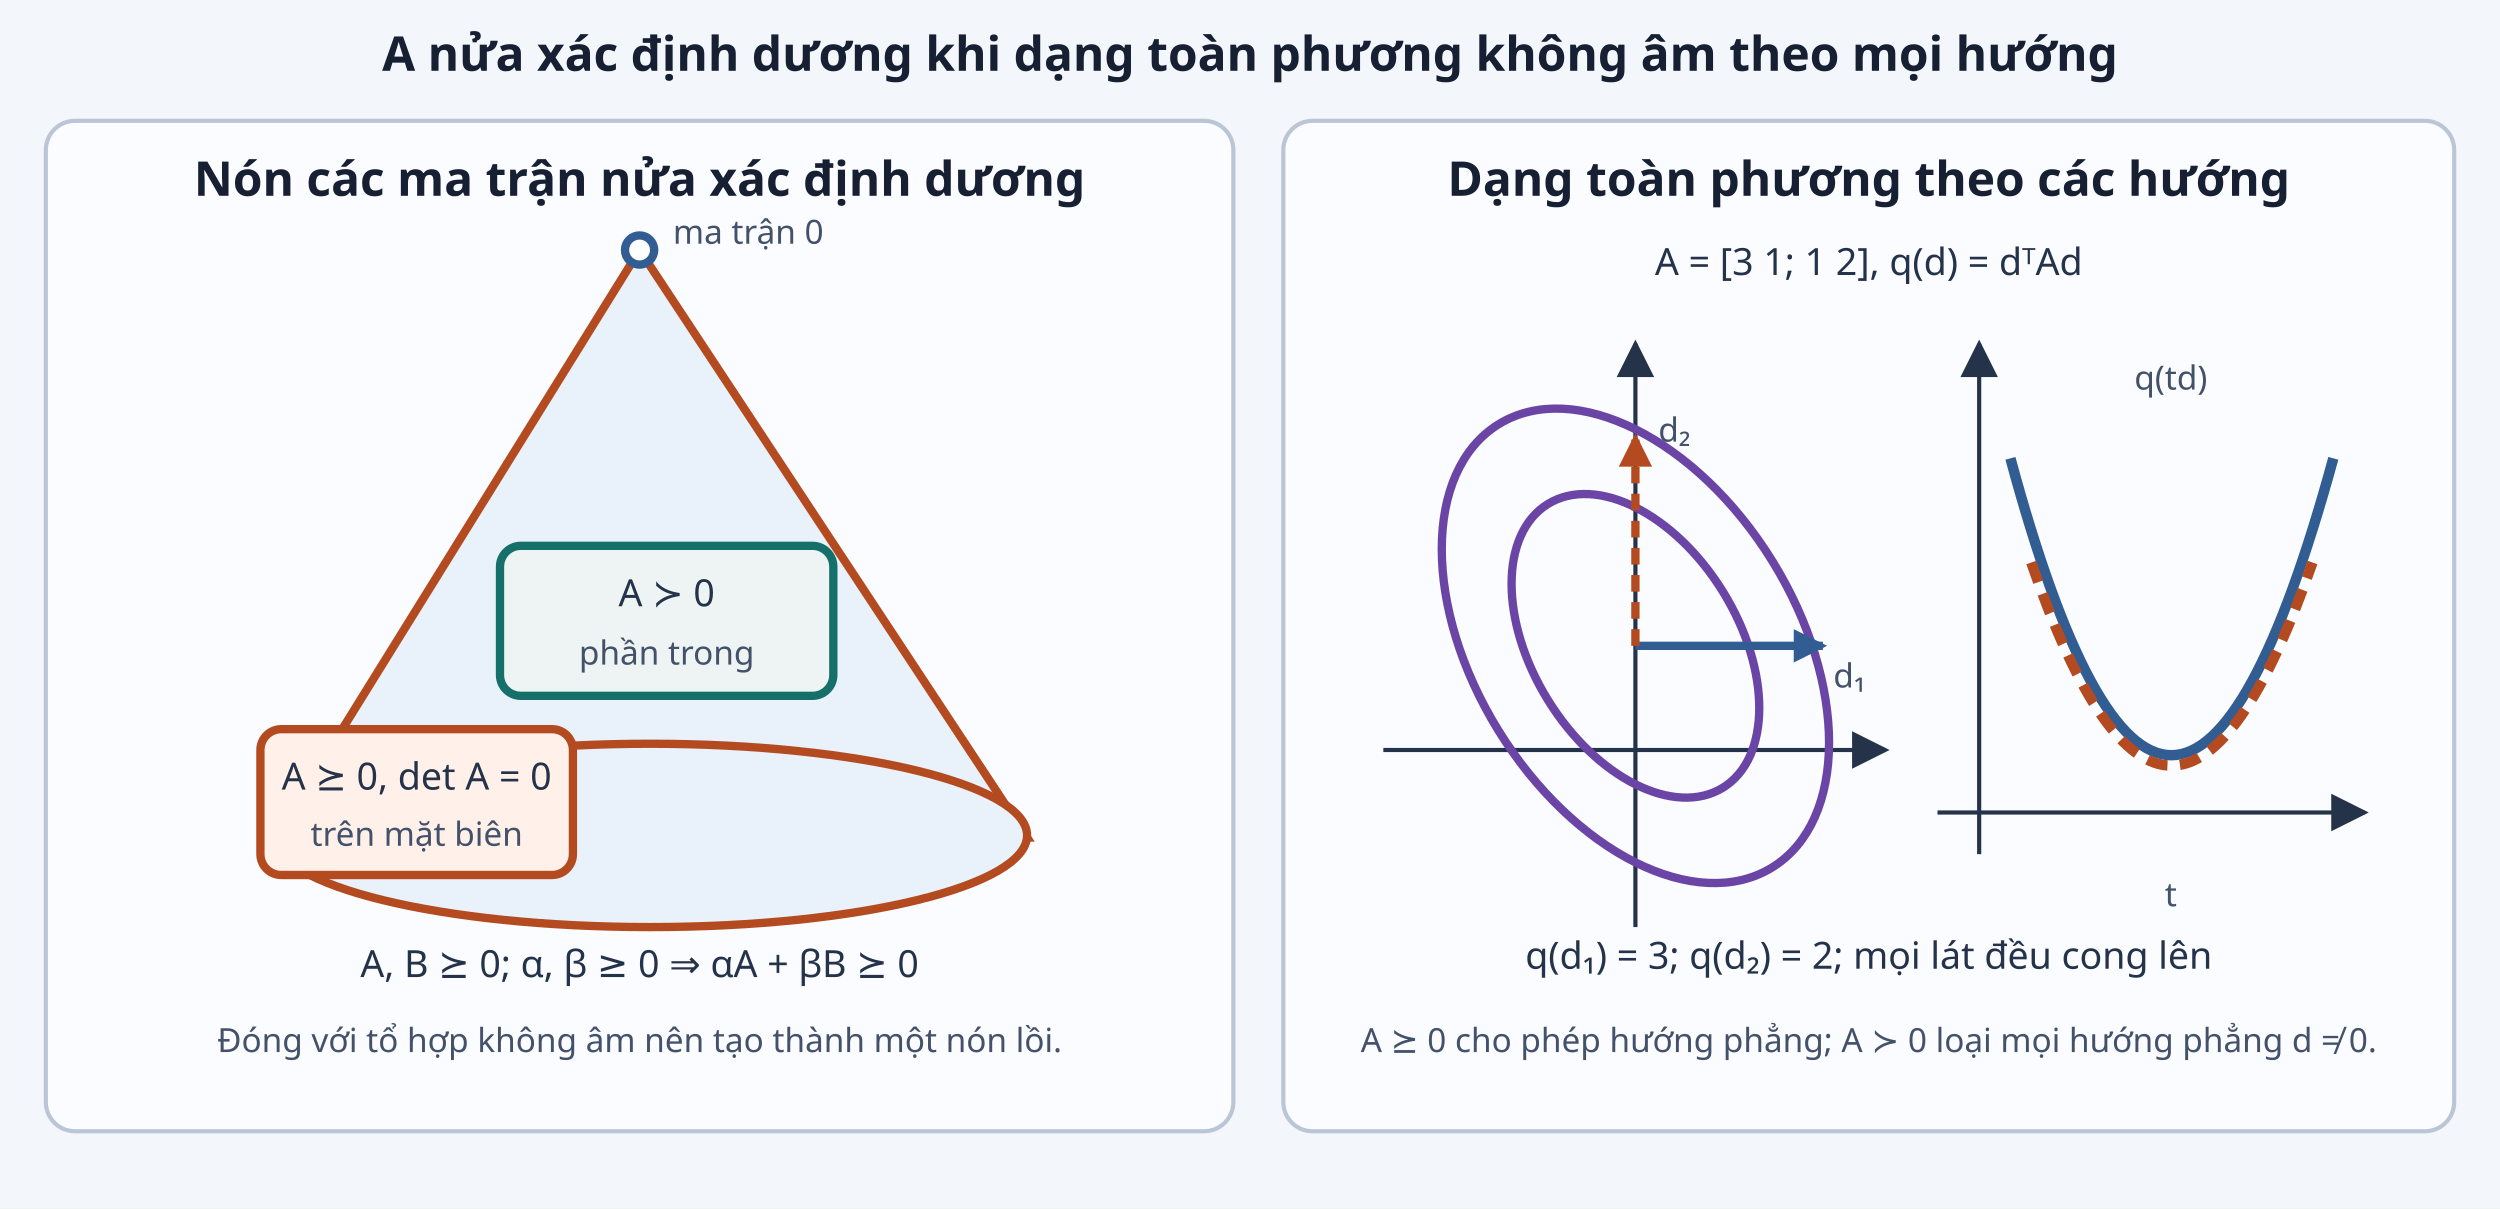
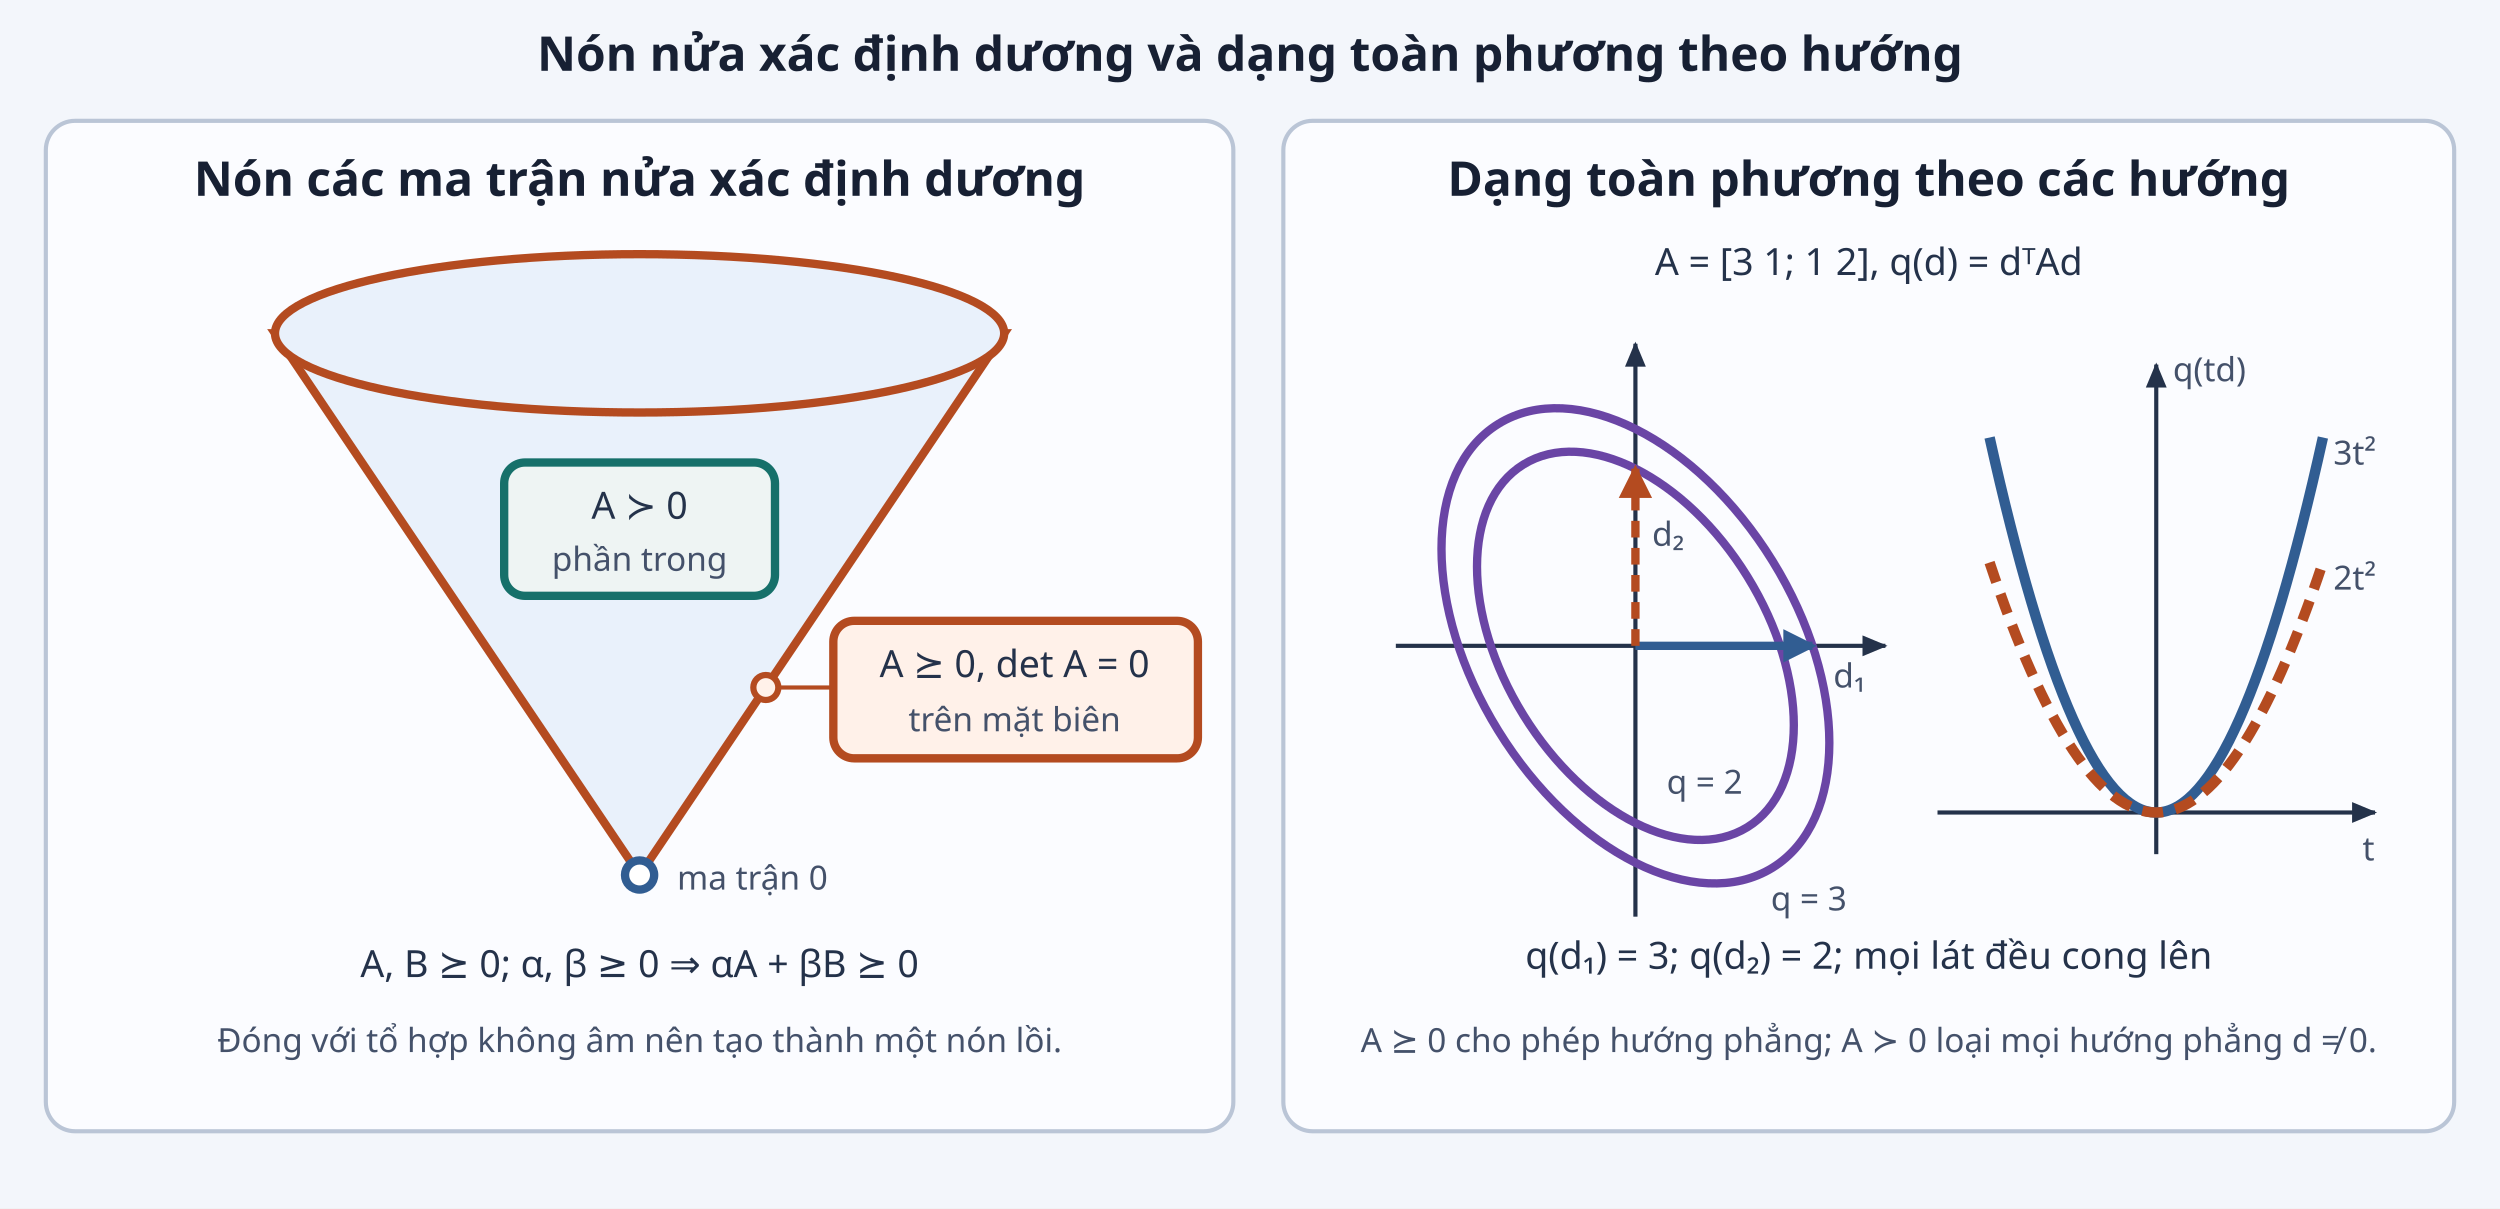
<svg xmlns="http://www.w3.org/2000/svg" viewBox="0 0 1200 580" role="img" aria-labelledby="title desc">
  <defs>
-     <marker id="arrow" markerWidth="9" markerHeight="9" refX="8" refY="4.5" orient="auto">
-       <path d="M0 0L9 4.5L0 9Z" fill="#24324a" />
+     <marker id="arrow" markerWidth="12" markerHeight="10" refX="11" refY="5" orient="auto" markerUnits="userSpaceOnUse">
+       <path d="M0 0L12 5L0 10Z" fill="#24324a" />
    </marker>
    <marker id="arrow-d1" markerUnits="userSpaceOnUse" markerWidth="16" markerHeight="16" refX="14" refY="8" orient="auto">
      <path d="M0 0L16 8L0 16Z" fill="#315d92" />
    </marker>
    <marker id="arrow-d2" markerUnits="userSpaceOnUse" markerWidth="16" markerHeight="16" refX="14" refY="8" orient="auto">
      <path d="M0 0L16 8L0 16Z" fill="#b44b20" />
    </marker>
    <style>.panel{fill:#fbfcff;stroke:#bac5d6;stroke-width:2}.title{font-family:sans-serif;font-size:23px;font-weight:700;fill:#172033}.label{font-family:sans-serif;font-size:18px;fill:#24324a}.small{font-family:sans-serif;font-size:16px;fill:#44516a}.cone{fill:#e9f1fb;stroke:#b44b20;stroke-width:4}.base{fill:#e9f1fb;stroke:#b44b20;stroke-width:4}.boundary{fill:#fff1e9;stroke:#b44b20;stroke-width:4}.inside{fill:#eef4f3;stroke:#16706a;stroke-width:4}.axis{stroke:#24324a;stroke-width:2;marker-end:url(#arrow)}.contour{fill:none;stroke:#6a45a5;stroke-width:4}.slice1{fill:none;stroke:#315d92;stroke-width:5}.slice2{fill:none;stroke:#b44b20;stroke-width:5;stroke-dasharray:10 6}</style>
  </defs>
  <rect width="1200" height="580" fill="#f3f6fb" />
-   <text class="title" x="600" y="34" text-anchor="middle">A nửa xác định dương khi dạng toàn phương không âm theo mọi hướng</text>
+   <text class="title" x="600" y="34" text-anchor="middle">Nón nửa xác định dương và dạng toàn phương theo hướng</text>
  <rect class="panel" x="22" y="58" width="570" height="485" rx="14" />
  <text class="title" x="307" y="94" text-anchor="middle">Nón các ma trận nửa xác định dương</text>
-   <path class="cone" d="M132 402 L307 120 L493 402 Z" />
-   <ellipse class="base" cx="312" cy="401" rx="181" ry="44" />
-   <circle cx="307" cy="120" r="7" fill="#fff" stroke="#315d92" stroke-width="4" />
-   <text class="small" x="323" y="117">ma trận 0</text>
-   <rect class="inside" x="240" y="262" width="160" height="72" rx="10" />
-   <text class="label" x="320" y="291" text-anchor="middle">A ≻ 0</text>
-   <text class="small" x="320" y="319" text-anchor="middle">phần trong</text>
-   <rect class="boundary" x="125" y="350" width="150" height="70" rx="10" />
-   <text class="label" x="200" y="379" text-anchor="middle">A ⪰ 0, det A = 0</text>
-   <text class="small" x="200" y="406" text-anchor="middle">trên mặt biên</text>
+   <path class="cone" d="M132 160 L307 420 L482 160 Z" />
+   <ellipse class="base" cx="307" cy="160" rx="175" ry="38" />
+   <circle cx="307" cy="420" r="7" fill="#fff" stroke="#315d92" stroke-width="4" />
+   <text class="small" x="325" y="427">ma trận 0</text>
+   <rect class="inside" x="242" y="222" width="130" height="64" rx="10" />
+   <text class="label" x="307" y="249" text-anchor="middle">A ≻ 0</text>
+   <text class="small" x="307" y="274" text-anchor="middle">phần trong</text>
+   <line x1="367.6" y1="330" x2="400" y2="330" stroke="#b44b20" stroke-width="2" />
+   <circle cx="367.6" cy="330" r="6" fill="#fff1e9" stroke="#b44b20" stroke-width="3" />
+   <rect class="boundary" x="400" y="298" width="175" height="66" rx="10" />
+   <text class="label" x="487" y="325" text-anchor="middle">A ⪰ 0, det A = 0</text>
+   <text class="small" x="487" y="351" text-anchor="middle">trên mặt biên</text>
  <text class="label" x="307" y="469" text-anchor="middle">A, B ⪰ 0; α, β ≥ 0 ⇒ αA + βB ⪰ 0</text>
  <text class="small" x="307" y="505" text-anchor="middle">Đóng với tổ hợp không âm nên tạo thành một nón lồi.</text>
  <rect class="panel" x="616" y="58" width="562" height="485" rx="14" />
  <text class="title" x="897" y="94" text-anchor="middle">Dạng toàn phương theo các hướng</text>
  <text class="label" x="897" y="132" text-anchor="middle">A = [3 1; 1 2],  q(d) = dᵀAd</text>
-   <line class="axis" x1="664" y1="360" x2="905" y2="360" />
-   <line class="axis" x1="785" y1="445" x2="785" y2="165" />
-   <ellipse class="contour" cx="785" cy="310" rx="80" ry="49.4" transform="rotate(58.3 785 310)" />
-   <ellipse class="contour" cx="785" cy="310" rx="125" ry="77.3" transform="rotate(58.3 785 310)" />
-   <line x1="785" y1="310" x2="875" y2="310" stroke="#315d92" stroke-width="4" marker-end="url(#arrow-d1)" />
-   <line x1="785" y1="310" x2="785" y2="210" stroke="#b44b20" stroke-width="4" stroke-dasharray="8 5" marker-end="url(#arrow-d2)" />
+   <line class="axis" x1="670" y1="310" x2="905" y2="310" />
+   <line class="axis" x1="785" y1="440" x2="785" y2="165" />
+   <ellipse class="contour" cx="785" cy="310" rx="102.3" ry="63.2" transform="rotate(58.3 785 310)" />
+   <ellipse class="contour" cx="785" cy="310" rx="125.2" ry="77.4" transform="rotate(58.3 785 310)" />
+   <line x1="785" y1="310" x2="870" y2="310" stroke="#315d92" stroke-width="4" marker-end="url(#arrow-d1)" />
+   <line x1="785" y1="310" x2="785" y2="225" stroke="#b44b20" stroke-width="4" stroke-dasharray="8 5" marker-end="url(#arrow-d2)" />
  <text class="small" x="880" y="330">d₁</text>
-   <text class="small" x="796" y="212">d₂</text>
+   <text class="small" x="793" y="262">d₂</text>
+   <text class="small" x="850" y="437">q = 3</text>
+   <text class="small" x="800" y="381">q = 2</text>
  <g transform="translate(930 165)">
-     <line class="axis" x1="0" y1="225" x2="205" y2="225" />
-     <line class="axis" x1="20" y1="245" x2="20" y2="0" />
-     <path class="slice1" d="M35 55 Q112 340 190 55" />
-     <path class="slice2" d="M45 105 Q112 300 180 105" />
-     <text class="small" x="112" y="270" text-anchor="middle">t</text>
-     <text class="small" x="112" y="22" text-anchor="middle">q(td)</text>
+     <line class="axis" x1="0" y1="225" x2="210" y2="225" />
+     <line class="axis" x1="105" y1="245" x2="105" y2="10" />
+     <path class="slice1" d="M25 45 Q105 405 185 45" />
+     <path class="slice2" d="M25 105 Q105 345 185 105" />
+     <text class="small" x="204" y="248">t</text>
+     <text class="small" x="113" y="18">q(td)</text>
+     <text class="small" x="190" y="58">3t²</text>
+     <text class="small" x="190" y="118">2t²</text>
  </g>
  <text class="label" x="897" y="465" text-anchor="middle">q(d₁) = 3; q(d₂) = 2; mọi lát đều cong lên</text>
  <text class="small" x="897" y="505" text-anchor="middle">A ⪰ 0 cho phép hướng phẳng; A ≻ 0 loại mọi hướng phẳng d ≠ 0.</text>
</svg>
